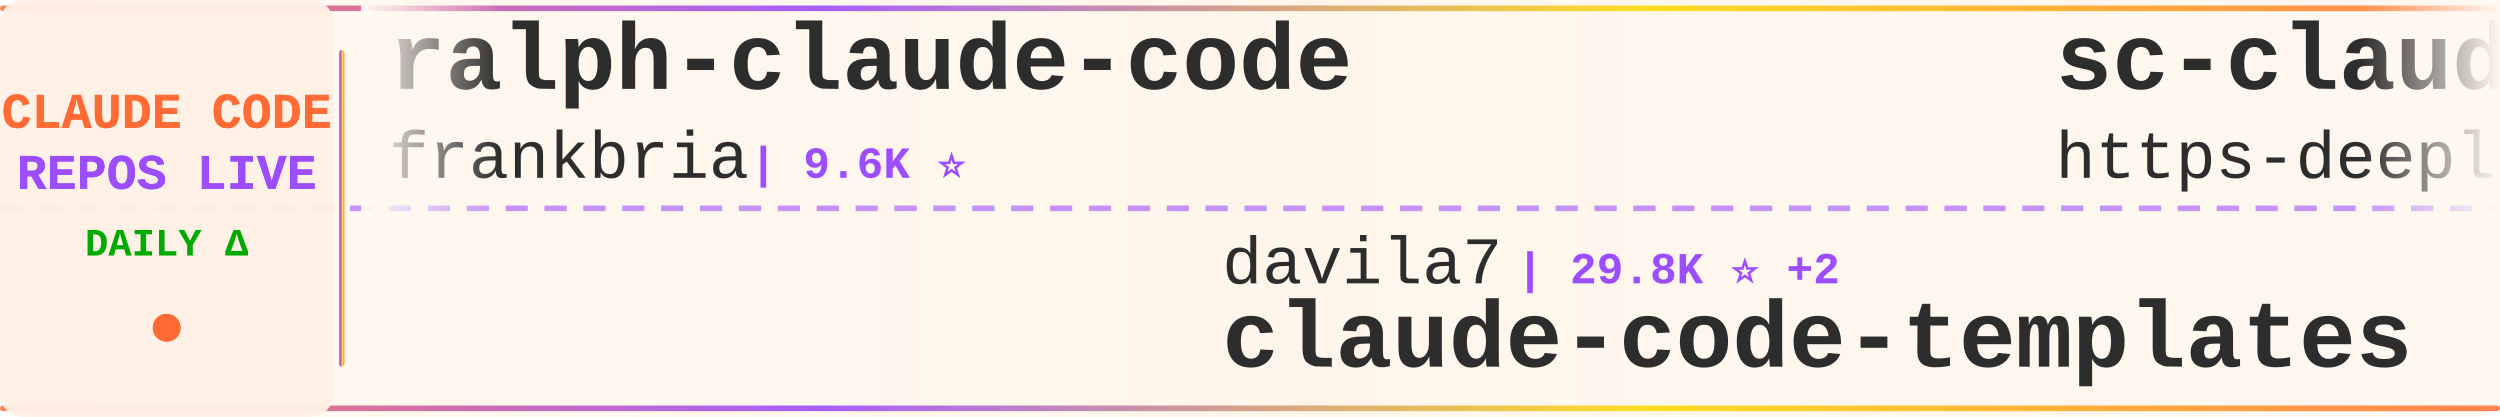
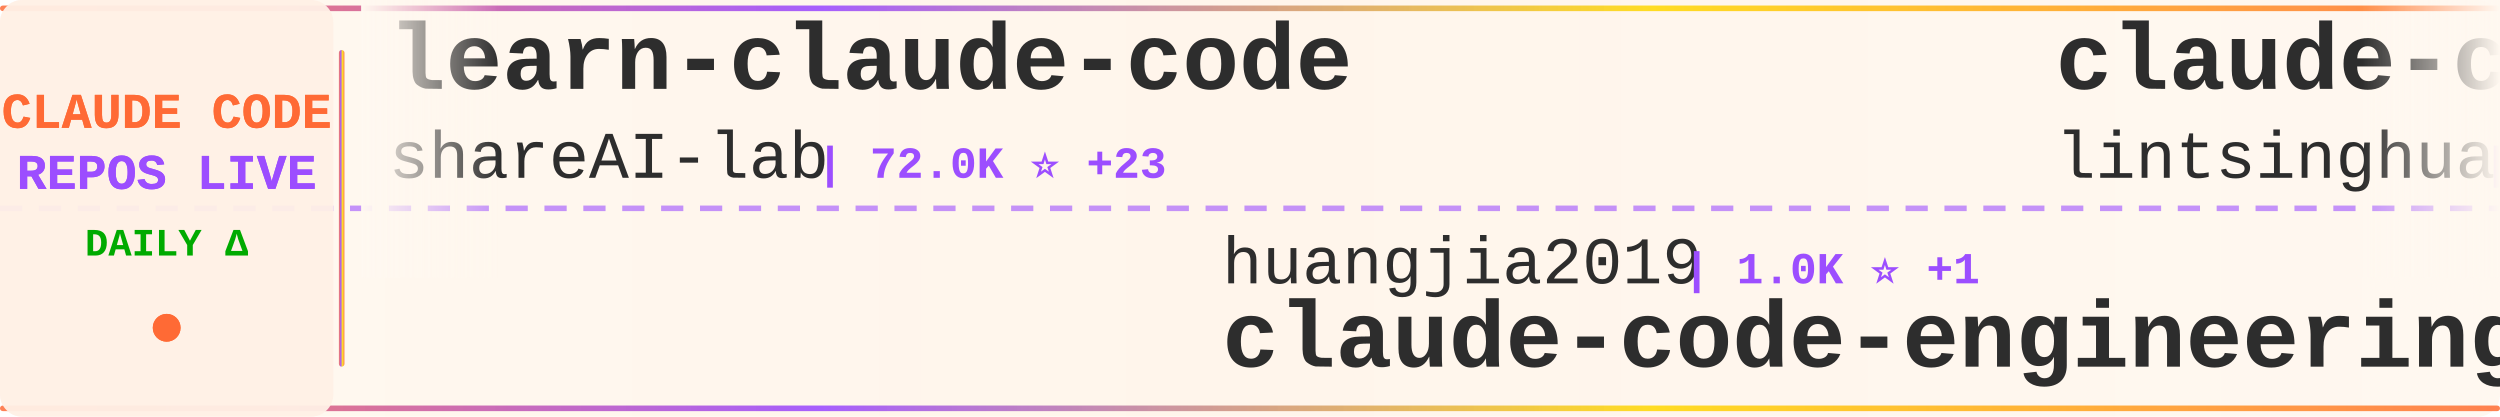
<svg xmlns="http://www.w3.org/2000/svg" width="900" height="150">
  <defs>
    <linearGradient id="tickerBg" x1="0%" y1="0%" x2="100%" y2="0%">
      <stop offset="0%" style="stop-color:#fff8f0;stop-opacity:0.98" />
      <stop offset="50%" style="stop-color:#fff5eb;stop-opacity:1" />
      <stop offset="100%" style="stop-color:#fff8f0;stop-opacity:0.98" />
    </linearGradient>
    <linearGradient id="borderGrad" x1="0%" y1="0%" x2="100%" y2="0%">
      <stop offset="0%" style="stop-color:#FF6B35;stop-opacity:0.85">
        <animate attributeName="stop-opacity" values="0.85;1;0.85" dur="2s" repeatCount="indefinite" />
      </stop>
      <stop offset="33%" style="stop-color:#9C4EFF;stop-opacity:0.9">
        <animate attributeName="stop-opacity" values="0.9;1;0.9" dur="2.2s" repeatCount="indefinite" />
      </stop>
      <stop offset="66%" style="stop-color:#FFD700;stop-opacity:0.85">
        <animate attributeName="stop-opacity" values="0.85;1;0.85" dur="1.8s" repeatCount="indefinite" />
      </stop>
      <stop offset="100%" style="stop-color:#FF6B35;stop-opacity:0.85">
        <animate attributeName="stop-opacity" values="0.85;1;0.85" dur="2s" repeatCount="indefinite" />
      </stop>
    </linearGradient>
    <filter id="textGlow">
      <feGaussianBlur stdDeviation="0.15" result="coloredBlur" />
      <feMerge>
        <feMergeNode in="coloredBlur" />
        <feMergeNode in="SourceGraphic" />
      </feMerge>
    </filter>
    <filter id="metricGlow">
      <feGaussianBlur stdDeviation="0.2" result="coloredBlur" />
      <feMerge>
        <feMergeNode in="coloredBlur" />
        <feMergeNode in="SourceGraphic" />
      </feMerge>
    </filter>
    <linearGradient id="leftFade" x1="0%" y1="0%" x2="100%" y2="0%">
      <stop offset="0%" style="stop-color:#fff8f0;stop-opacity:1" />
      <stop offset="100%" style="stop-color:#fff8f0;stop-opacity:0" />
    </linearGradient>
    <linearGradient id="rightFade" x1="0%" y1="0%" x2="100%" y2="0%">
      <stop offset="0%" style="stop-color:#fff8f0;stop-opacity:0" />
      <stop offset="100%" style="stop-color:#fff8f0;stop-opacity:1" />
    </linearGradient>
  </defs>
  <rect width="900" height="150" fill="url(#tickerBg)" rx="8" />
  <rect x="0" y="2" width="900" height="2" fill="url(#borderGrad)" rx="1" />
  <rect x="0" y="146" width="900" height="2" fill="url(#borderGrad)" rx="1" />
  <line x1="0" y1="75" x2="900" y2="75" stroke="#9C4EFF" stroke-width="2" stroke-dasharray="8 6" opacity="0.6" />
  <rect x="0" y="0" width="120" height="150" fill="#fff0e6" opacity="0.95" rx="8" />
  <text x="60" y="46" font-family="'Courier New', monospace" font-size="18" font-weight="bold" fill="#FF6B35" text-anchor="middle" filter="url(#textGlow)">
    CLAUDE CODE
  </text>
  <text x="60" y="68" font-family="'Courier New', monospace" font-size="18" font-weight="bold" fill="#9C4EFF" text-anchor="middle" filter="url(#textGlow)">
    REPOS LIVE
  </text>
  <text x="60" y="92" font-family="'Courier New', monospace" font-size="14" font-weight="bold" fill="#00aa00" text-anchor="middle">
    DAILY Δ
  </text>
  <circle cx="60" cy="118" r="5" fill="#FF6B35" filter="url(#metricGlow)">
    <animate attributeName="r" values="4;6;4" dur="1.5s" repeatCount="indefinite" />
    <animate attributeName="opacity" values="0.6;1;0.6" dur="1.5s" repeatCount="indefinite" />
  </circle>
  <rect x="122" y="18" width="2" height="114" fill="url(#borderGrad)" rx="1" />
  <clipPath id="tickerClip">
    <rect x="130" y="0" width="770" height="150" />
  </clipPath>
  <g clip-path="url(#tickerClip)">
    <g id="tickerItems">
      <animateTransform attributeName="transform" attributeType="XML" type="translate" from="0 0" to="-3000 0" dur="54s" repeatCount="indefinite" />
      <g transform="translate(0, 0)">
-         <text x="140" y="32" font-family="'Courier New', monospace" font-size="34" font-weight="bold" fill="#2d2d2d">ralph-claude-code</text>
-         <text x="140" y="64" font-family="'Courier New', monospace" font-size="24" font-weight="normal" fill="#2d2d2d" opacity="1.0">frankbria</text>
-         <text x="270" y="64" font-family="'Courier New', monospace" font-size="16" font-weight="bold" fill="#9C4EFF"> | 9.6K ⭐</text>
+         <text x="140" y="32" font-family="'Courier New', monospace" font-size="34" font-weight="bold" fill="#2d2d2d">learn-claude-code</text>
+         <text x="140" y="64" font-family="'Courier New', monospace" font-size="24" font-weight="normal" fill="#2d2d2d" opacity="1.0">shareAI-lab</text>
+         <text x="294" y="64" font-family="'Courier New', monospace" font-size="16" font-weight="bold" fill="#9C4EFF"> | 72.0K ⭐ +23</text>
      </g>
      <g transform="translate(300, 0)">
-         <text x="140" y="102" font-family="'Courier New', monospace" font-size="24" font-weight="normal" fill="#2d2d2d" opacity="1.0">davila7</text>
-         <text x="246" y="102" font-family="'Courier New', monospace" font-size="16" font-weight="bold" fill="#9C4EFF"> | 29.8K ⭐ +2</text>
-         <text x="140" y="132" font-family="'Courier New', monospace" font-size="34" font-weight="bold" fill="#2d2d2d">claude-code-templates</text>
+         <text x="140" y="102" font-family="'Courier New', monospace" font-size="24" font-weight="normal" fill="#2d2d2d" opacity="1.0">huangjia2019</text>
+         <text x="306" y="102" font-family="'Courier New', monospace" font-size="16" font-weight="bold" fill="#9C4EFF"> | 1.0K ⭐ +1</text>
+         <text x="140" y="132" font-family="'Courier New', monospace" font-size="34" font-weight="bold" fill="#2d2d2d">claude-code-engineering</text>
      </g>
      <g transform="translate(600, 0)">
-         <text x="140" y="32" font-family="'Courier New', monospace" font-size="34" font-weight="bold" fill="#2d2d2d">sc-claude-code-files</text>
-         <text x="140" y="64" font-family="'Courier New', monospace" font-size="24" font-weight="normal" fill="#2d2d2d" opacity="1.0">https-deeplearning-ai</text>
-         <text x="414" y="64" font-family="'Courier New', monospace" font-size="16" font-weight="bold" fill="#9C4EFF"> | 535 ⭐</text>
+         <text x="140" y="32" font-family="'Courier New', monospace" font-size="34" font-weight="bold" fill="#2d2d2d">claude-code-book</text>
+         <text x="140" y="64" font-family="'Courier New', monospace" font-size="24" font-weight="normal" fill="#2d2d2d" opacity="1.0">lintsinghua</text>
+         <text x="294" y="64" font-family="'Courier New', monospace" font-size="16" font-weight="bold" fill="#9C4EFF"> | 4.0K ⭐ +2</text>
      </g>
      <g transform="translate(900, 0)">
-         <text x="140" y="102" font-family="'Courier New', monospace" font-size="24" font-weight="normal" fill="#2d2d2d" opacity="1.0">Alishahryar1</text>
-         <text x="306" y="102" font-family="'Courier New', monospace" font-size="16" font-weight="bold" fill="#9C4EFF"> | 41.7K ⭐ +19</text>
-         <text x="140" y="132" font-family="'Courier New', monospace" font-size="34" font-weight="bold" fill="#2d2d2d">free-claude-code</text>
+         <text x="140" y="102" font-family="'Courier New', monospace" font-size="24" font-weight="normal" fill="#2d2d2d" opacity="1.0">Yeachan-Heo</text>
+         <text x="294" y="102" font-family="'Courier New', monospace" font-size="16" font-weight="bold" fill="#9C4EFF"> | 38.0K ⭐ +1</text>
+         <text x="140" y="132" font-family="'Courier New', monospace" font-size="34" font-weight="bold" fill="#2d2d2d">oh-my-claudecode</text>
      </g>
      <g transform="translate(1200, 0)">
-         <text x="140" y="32" font-family="'Courier New', monospace" font-size="34" font-weight="bold" fill="#2d2d2d">claude-coder</text>
-         <text x="140" y="64" font-family="'Courier New', monospace" font-size="24" font-weight="normal" fill="#2d2d2d" opacity="1.0">kodu-ai</text>
-         <text x="246" y="64" font-family="'Courier New', monospace" font-size="16" font-weight="bold" fill="#9C4EFF"> | 5.3K ⭐</text>
+         <text x="140" y="32" font-family="'Courier New', monospace" font-size="34" font-weight="bold" fill="#2d2d2d">claude-code-guide</text>
+         <text x="140" y="64" font-family="'Courier New', monospace" font-size="24" font-weight="normal" fill="#2d2d2d" opacity="1.0">Cranot</text>
+         <text x="234" y="64" font-family="'Courier New', monospace" font-size="16" font-weight="bold" fill="#9C4EFF"> | 2.8K ⭐</text>
      </g>
      <g transform="translate(1500, 0)">
-         <text x="140" y="102" font-family="'Courier New', monospace" font-size="24" font-weight="normal" fill="#2d2d2d" opacity="1.0">anthropics</text>
-         <text x="282" y="102" font-family="'Courier New', monospace" font-size="16" font-weight="bold" fill="#9C4EFF"> | 920 ⭐</text>
-         <text x="140" y="132" font-family="'Courier New', monospace" font-size="34" font-weight="bold" fill="#2d2d2d">claude-code-base-action</text>
+         <text x="140" y="102" font-family="'Courier New', monospace" font-size="24" font-weight="normal" fill="#2d2d2d" opacity="1.0">Donchitos</text>
+         <text x="270" y="102" font-family="'Courier New', monospace" font-size="16" font-weight="bold" fill="#9C4EFF"> | 23.3K ⭐ +3</text>
+         <text x="140" y="132" font-family="'Courier New', monospace" font-size="34" font-weight="bold" fill="#2d2d2d">Claude-Code-Game-Studios</text>
      </g>
      <g transform="translate(1800, 0)">
-         <text x="140" y="32" font-family="'Courier New', monospace" font-size="34" font-weight="bold" fill="#2d2d2d">my-claude-code-setup</text>
-         <text x="140" y="64" font-family="'Courier New', monospace" font-size="24" font-weight="normal" fill="#2d2d2d" opacity="1.0">centminmod</text>
-         <text x="282" y="64" font-family="'Courier New', monospace" font-size="16" font-weight="bold" fill="#9C4EFF"> | 2.5K ⭐</text>
+         <text x="140" y="32" font-family="'Courier New', monospace" font-size="34" font-weight="bold" fill="#2d2d2d">claude-code-rev</text>
+         <text x="140" y="64" font-family="'Courier New', monospace" font-size="24" font-weight="normal" fill="#2d2d2d" opacity="1.0">oboard</text>
+         <text x="234" y="64" font-family="'Courier New', monospace" font-size="16" font-weight="bold" fill="#9C4EFF"> | 3.3K ⭐ +1</text>
      </g>
      <g transform="translate(2100, 0)">
-         <text x="140" y="102" font-family="'Courier New', monospace" font-size="24" font-weight="normal" fill="#2d2d2d" opacity="1.0">zebbern</text>
-         <text x="246" y="102" font-family="'Courier New', monospace" font-size="16" font-weight="bold" fill="#9C4EFF"> | 4.4K ⭐ +1</text>
-         <text x="140" y="132" font-family="'Courier New', monospace" font-size="34" font-weight="bold" fill="#2d2d2d">claude-code-guide</text>
+         <text x="140" y="102" font-family="'Courier New', monospace" font-size="24" font-weight="normal" fill="#2d2d2d" opacity="1.0">LING71671</text>
+         <text x="270" y="102" font-family="'Courier New', monospace" font-size="16" font-weight="bold" fill="#9C4EFF"> | 927 ⭐</text>
+         <text x="140" y="132" font-family="'Courier New', monospace" font-size="34" font-weight="bold" fill="#2d2d2d">Open-ClaudeCode</text>
      </g>
      <g transform="translate(2400, 0)">
-         <text x="140" y="32" font-family="'Courier New', monospace" font-size="34" font-weight="bold" fill="#2d2d2d">Claude-Code</text>
-         <text x="140" y="64" font-family="'Courier New', monospace" font-size="24" font-weight="normal" fill="#2d2d2d" opacity="1.0">OrcaWhisper</text>
-         <text x="294" y="64" font-family="'Courier New', monospace" font-size="16" font-weight="bold" fill="#9C4EFF"> | 86 ⭐</text>
+         <text x="140" y="32" font-family="'Courier New', monospace" font-size="34" font-weight="bold" fill="#2d2d2d">claude-code-templates</text>
+         <text x="140" y="64" font-family="'Courier New', monospace" font-size="24" font-weight="normal" fill="#2d2d2d" opacity="1.0">davila7</text>
+         <text x="246" y="64" font-family="'Courier New', monospace" font-size="16" font-weight="bold" fill="#9C4EFF"> | 29.8K ⭐ +1</text>
      </g>
      <g transform="translate(2700, 0)">
-         <text x="140" y="102" font-family="'Courier New', monospace" font-size="24" font-weight="normal" fill="#2d2d2d" opacity="1.0">huangserva</text>
-         <text x="282" y="102" font-family="'Courier New', monospace" font-size="16" font-weight="bold" fill="#9C4EFF"> | 624 ⭐</text>
-         <text x="140" y="132" font-family="'Courier New', monospace" font-size="34" font-weight="bold" fill="#2d2d2d">claude-code-cli</text>
+         <text x="140" y="102" font-family="'Courier New', monospace" font-size="24" font-weight="normal" fill="#2d2d2d" opacity="1.0">ykdojo</text>
+         <text x="234" y="102" font-family="'Courier New', monospace" font-size="16" font-weight="bold" fill="#9C4EFF"> | 9.4K ⭐ +2</text>
+         <text x="140" y="132" font-family="'Courier New', monospace" font-size="34" font-weight="bold" fill="#2d2d2d">claude-code-tips</text>
      </g>
      <g transform="translate(3000, 0)">
-         <text x="140" y="32" font-family="'Courier New', monospace" font-size="34" font-weight="bold" fill="#2d2d2d">ralph-claude-code</text>
-         <text x="140" y="64" font-family="'Courier New', monospace" font-size="24" font-weight="normal" fill="#2d2d2d" opacity="1.0">frankbria</text>
-         <text x="270" y="64" font-family="'Courier New', monospace" font-size="16" font-weight="bold" fill="#9C4EFF"> | 9.6K ⭐</text>
+         <text x="140" y="32" font-family="'Courier New', monospace" font-size="34" font-weight="bold" fill="#2d2d2d">learn-claude-code</text>
+         <text x="140" y="64" font-family="'Courier New', monospace" font-size="24" font-weight="normal" fill="#2d2d2d" opacity="1.0">shareAI-lab</text>
+         <text x="294" y="64" font-family="'Courier New', monospace" font-size="16" font-weight="bold" fill="#9C4EFF"> | 72.0K ⭐ +23</text>
      </g>
      <g transform="translate(3300, 0)">
-         <text x="140" y="102" font-family="'Courier New', monospace" font-size="24" font-weight="normal" fill="#2d2d2d" opacity="1.0">davila7</text>
-         <text x="246" y="102" font-family="'Courier New', monospace" font-size="16" font-weight="bold" fill="#9C4EFF"> | 29.8K ⭐ +2</text>
-         <text x="140" y="132" font-family="'Courier New', monospace" font-size="34" font-weight="bold" fill="#2d2d2d">claude-code-templates</text>
+         <text x="140" y="102" font-family="'Courier New', monospace" font-size="24" font-weight="normal" fill="#2d2d2d" opacity="1.0">huangjia2019</text>
+         <text x="306" y="102" font-family="'Courier New', monospace" font-size="16" font-weight="bold" fill="#9C4EFF"> | 1.0K ⭐ +1</text>
+         <text x="140" y="132" font-family="'Courier New', monospace" font-size="34" font-weight="bold" fill="#2d2d2d">claude-code-engineering</text>
      </g>
      <g transform="translate(3600, 0)">
-         <text x="140" y="32" font-family="'Courier New', monospace" font-size="34" font-weight="bold" fill="#2d2d2d">sc-claude-code-files</text>
-         <text x="140" y="64" font-family="'Courier New', monospace" font-size="24" font-weight="normal" fill="#2d2d2d" opacity="1.0">https-deeplearning-ai</text>
-         <text x="414" y="64" font-family="'Courier New', monospace" font-size="16" font-weight="bold" fill="#9C4EFF"> | 535 ⭐</text>
+         <text x="140" y="32" font-family="'Courier New', monospace" font-size="34" font-weight="bold" fill="#2d2d2d">claude-code-book</text>
+         <text x="140" y="64" font-family="'Courier New', monospace" font-size="24" font-weight="normal" fill="#2d2d2d" opacity="1.0">lintsinghua</text>
+         <text x="294" y="64" font-family="'Courier New', monospace" font-size="16" font-weight="bold" fill="#9C4EFF"> | 4.0K ⭐ +2</text>
      </g>
      <g transform="translate(3900, 0)">
-         <text x="140" y="102" font-family="'Courier New', monospace" font-size="24" font-weight="normal" fill="#2d2d2d" opacity="1.0">Alishahryar1</text>
-         <text x="306" y="102" font-family="'Courier New', monospace" font-size="16" font-weight="bold" fill="#9C4EFF"> | 41.7K ⭐ +19</text>
-         <text x="140" y="132" font-family="'Courier New', monospace" font-size="34" font-weight="bold" fill="#2d2d2d">free-claude-code</text>
+         <text x="140" y="102" font-family="'Courier New', monospace" font-size="24" font-weight="normal" fill="#2d2d2d" opacity="1.0">Yeachan-Heo</text>
+         <text x="294" y="102" font-family="'Courier New', monospace" font-size="16" font-weight="bold" fill="#9C4EFF"> | 38.0K ⭐ +1</text>
+         <text x="140" y="132" font-family="'Courier New', monospace" font-size="34" font-weight="bold" fill="#2d2d2d">oh-my-claudecode</text>
      </g>
    </g>
  </g>
  <rect x="130" y="0" width="50" height="100" fill="url(#leftFade)" />
  <rect x="850" y="0" width="50" height="100" fill="url(#rightFade)" />
</svg>
